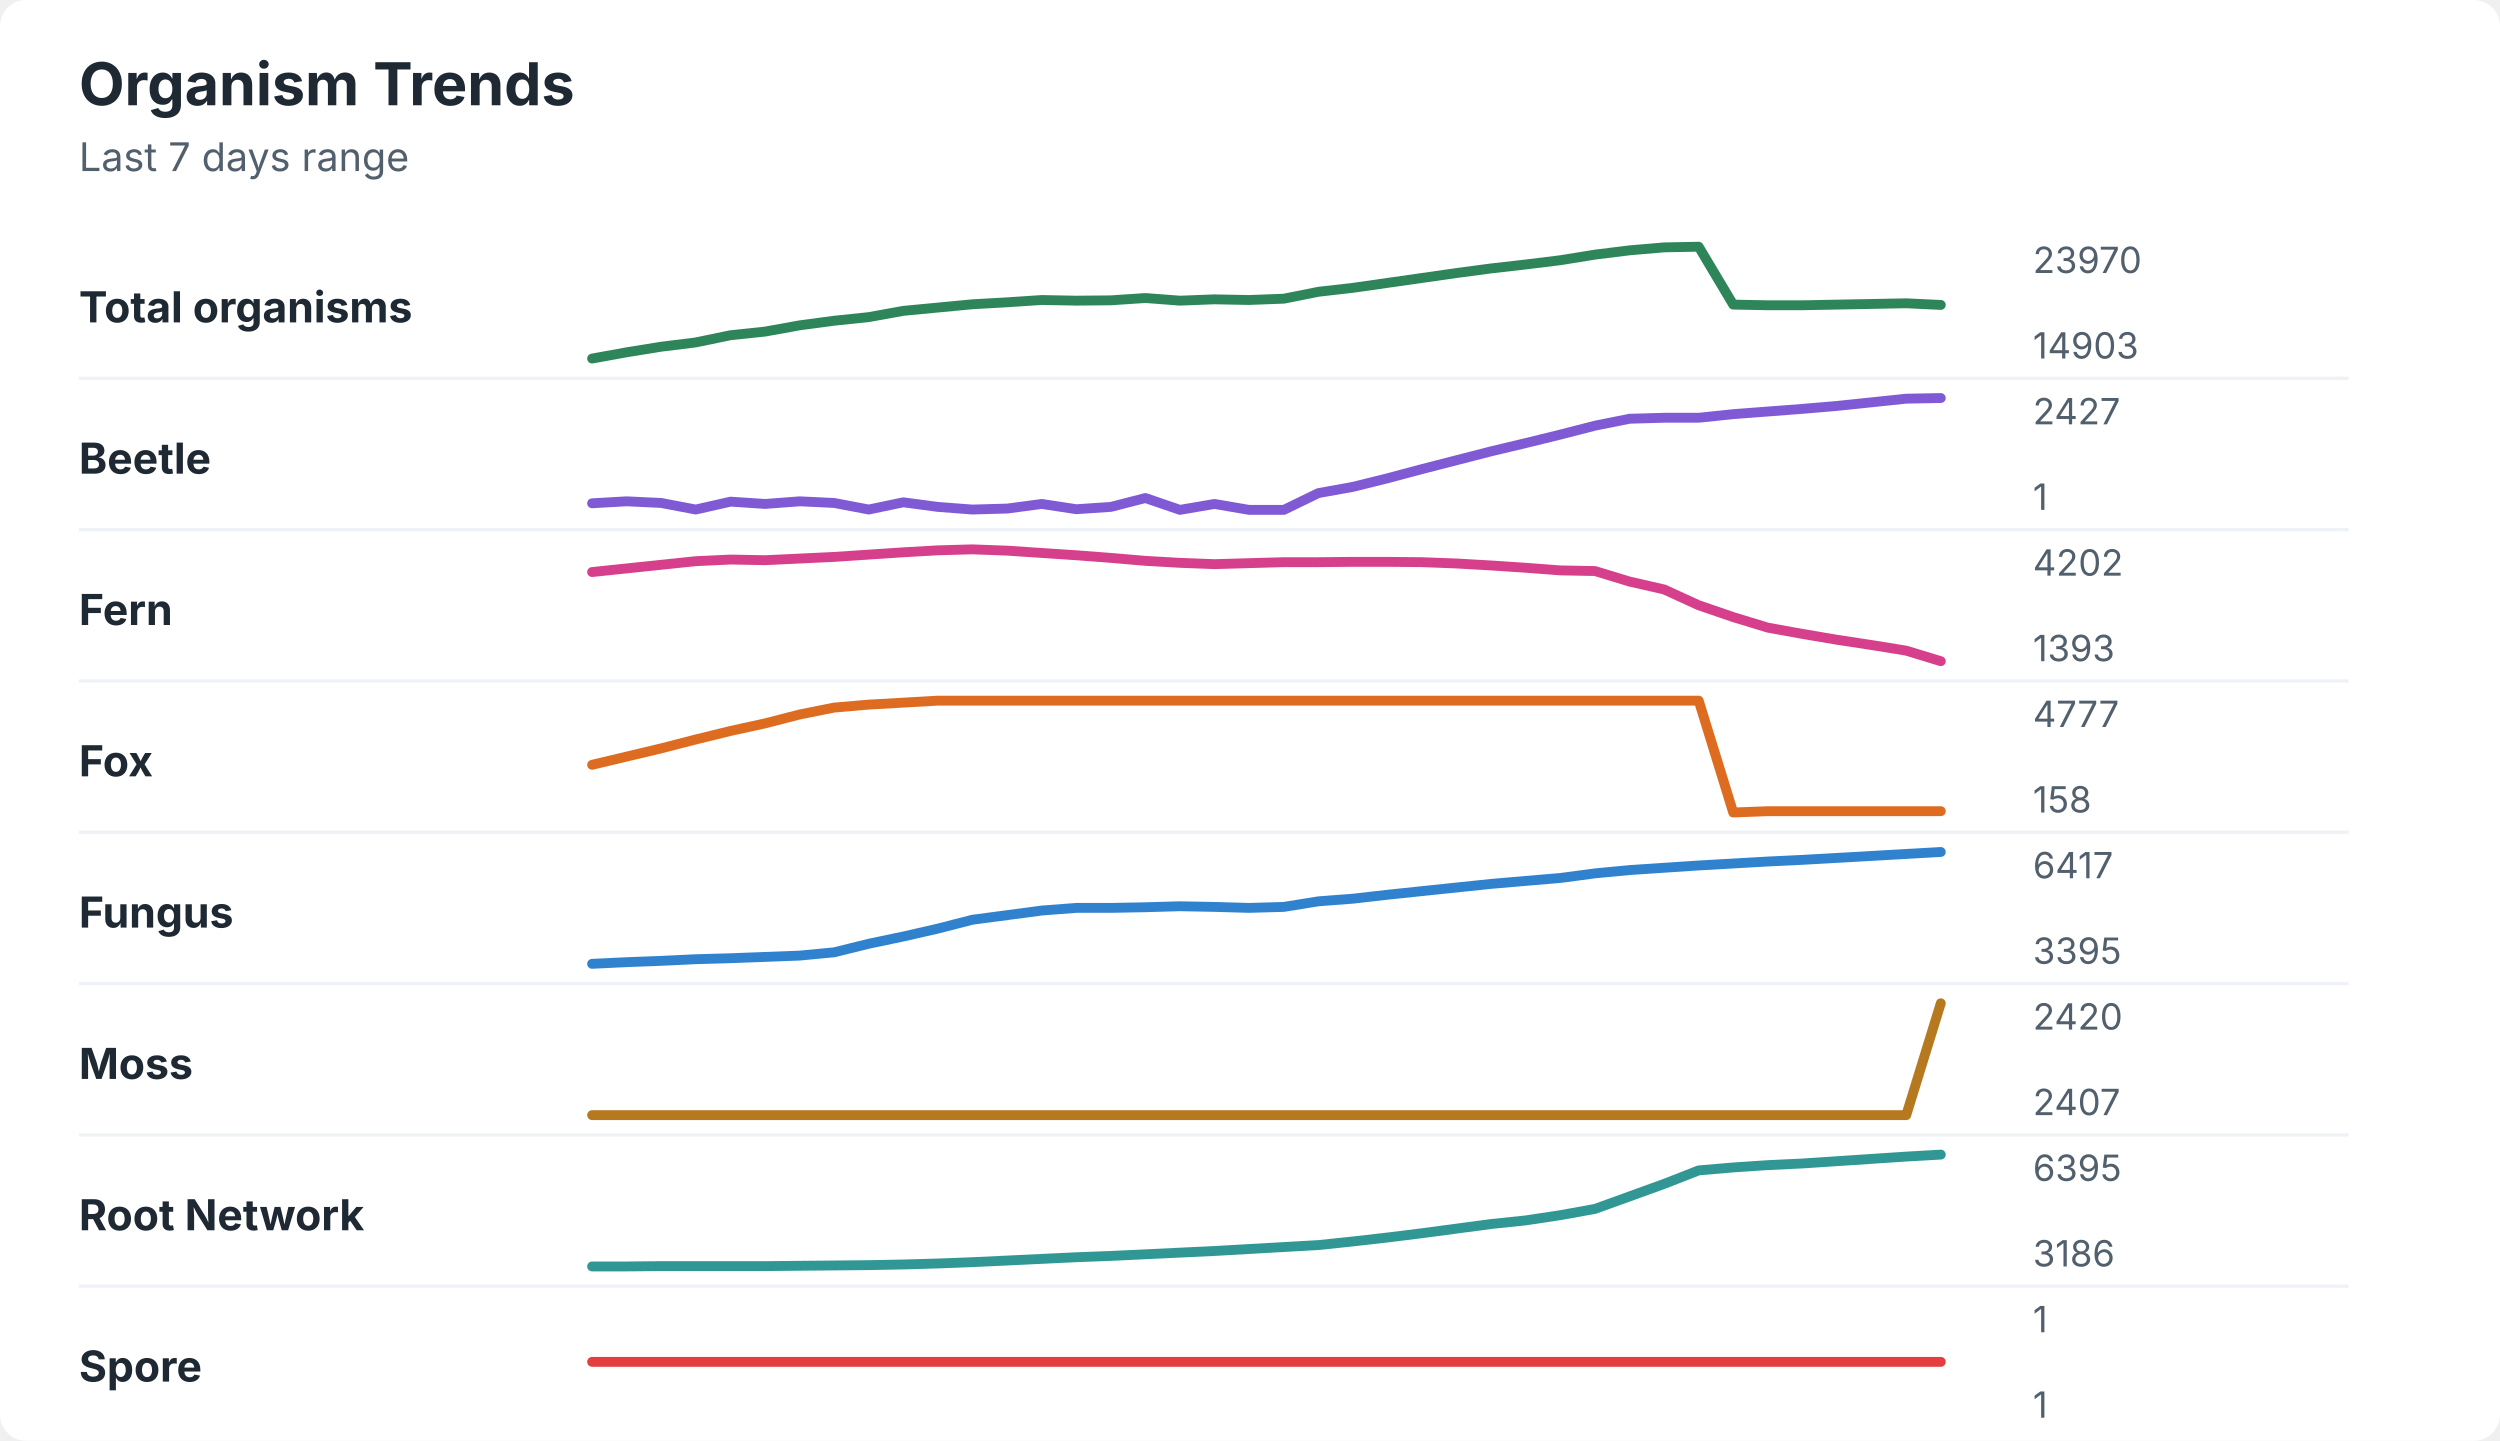
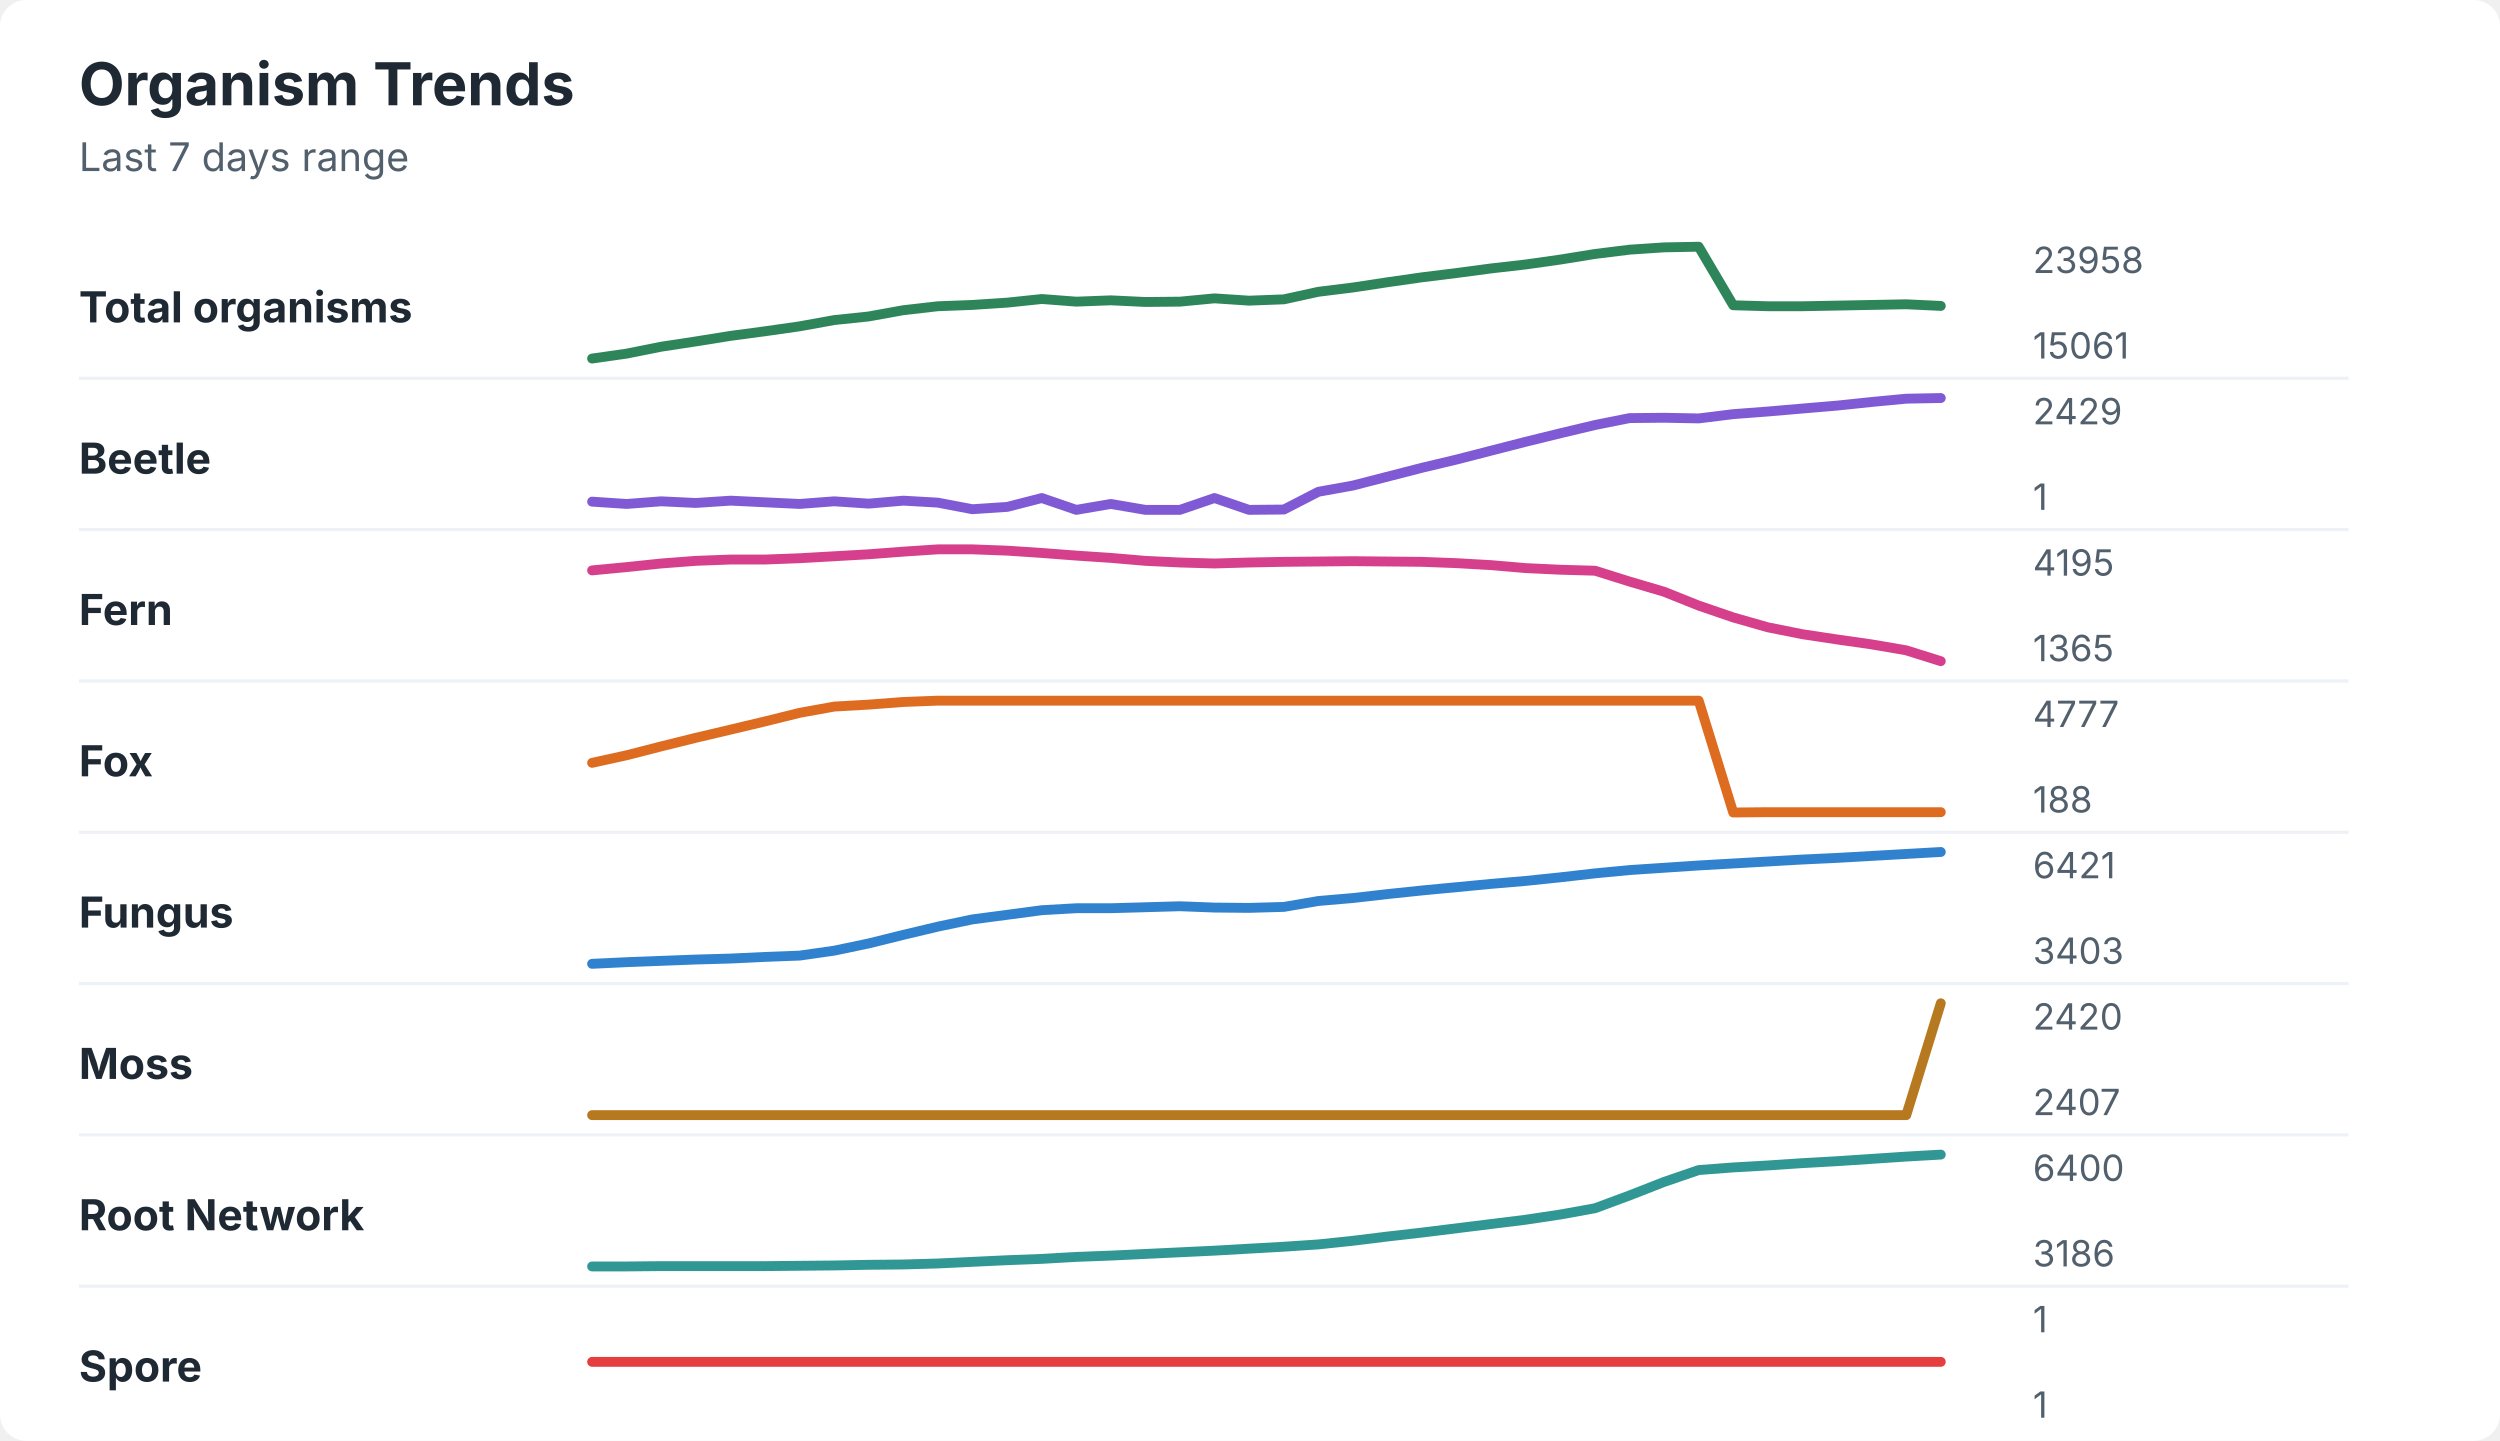
<svg xmlns="http://www.w3.org/2000/svg" width="760" height="438" viewBox="0 0 760 438" role="img" aria-labelledby="title desc">
  <rect width="760" height="438" rx="8" fill="#ffffff" />
  <style>
    text { font-family: -apple-system, BlinkMacSystemFont, "Segoe UI", sans-serif; }
    .title { font-size: 18px; font-weight: 700; fill: #1f2933; }
    .subtitle { font-size: 12px; fill: #52606d; }
    .label { font-size: 13px; font-weight: 650; fill: #1f2933; }
    .axis-value { font-size: 11px; fill: #52606d; }
    .separator { stroke: #eef2f7; stroke-width: 1; }
  </style>
  <text x="24" y="32" class="title">Organism Trends</text>
  <text x="24" y="52" class="subtitle">Last 7 days range</text>
  <text x="24" y="98" class="label">Total organisms</text>
-   <polyline points="180.0,109.0 190.5,107.1 201.0,105.4 211.5,104.1 222.1,101.9 232.6,100.8 243.1,98.9 253.6,97.5 264.1,96.4 274.6,94.5 285.1,93.5 295.6,92.5 306.2,91.9 316.7,91.2 327.2,91.4 337.7,91.3 348.2,90.6 358.7,91.4 369.2,91.0 379.7,91.2 390.3,90.8 400.8,88.7 411.3,87.5 421.8,86.0 432.3,84.5 442.8,83.0 453.3,81.6 463.8,80.4 474.4,79.1 484.9,77.4 495.4,76.1 505.9,75.2 516.4,75.0 526.9,92.6 537.4,92.8 547.9,92.8 558.5,92.6 569.0,92.4 579.5,92.2 590.0,92.7 " fill="none" stroke="#2f855a" stroke-width="3" stroke-linecap="round" stroke-linejoin="round" />
-   <text x="618" y="83" class="axis-value">23970</text>
-   <text x="618" y="109" class="axis-value">14903</text>
+   <polyline points="180.0,109.0 190.5,107.5 201.0,105.4 211.5,103.8 222.1,102.1 232.6,100.7 243.1,99.2 253.6,97.3 264.1,96.2 274.6,94.3 285.1,93.1 295.6,92.7 306.2,92.0 316.7,90.9 327.2,91.7 337.7,91.3 348.2,91.8 358.7,91.7 369.2,90.7 379.7,91.4 390.3,91.0 400.8,88.7 411.3,87.4 421.8,85.8 432.3,84.3 442.8,83.0 453.3,81.6 463.8,80.4 474.4,78.9 484.9,77.2 495.4,75.9 505.9,75.2 516.4,75.0 526.9,92.8 537.4,93.1 547.9,93.1 558.5,92.9 569.0,92.7 579.5,92.5 590.0,93.0 " fill="none" stroke="#2f855a" stroke-width="3" stroke-linecap="round" stroke-linejoin="round" />
+   <text x="618" y="83" class="axis-value">23958</text>
+   <text x="618" y="109" class="axis-value">15061</text>
  <line x1="24" y1="115.0" x2="714" y2="115.0" class="separator" />
  <text x="24" y="144" class="label">Beetle</text>
-   <polyline points="180.0,153.0 190.5,152.4 201.0,152.9 211.5,154.9 222.1,152.5 232.6,153.2 243.1,152.4 253.6,152.9 264.1,154.9 274.6,152.7 285.1,154.1 295.6,154.9 306.2,154.6 316.7,153.2 327.2,154.8 337.7,154.1 348.2,151.4 358.7,155.0 369.2,153.2 379.7,155.0 390.3,155.0 400.8,149.9 411.3,148.0 421.8,145.4 432.3,142.6 442.8,139.9 453.3,137.2 463.8,134.7 474.4,132.1 484.9,129.4 495.4,127.3 505.9,127.0 516.4,127.0 526.9,125.9 537.4,125.1 547.9,124.3 558.5,123.4 569.0,122.3 579.5,121.2 590.0,121.0 " fill="none" stroke="#805ad5" stroke-width="3" stroke-linecap="round" stroke-linejoin="round" />
-   <text x="618" y="129" class="axis-value">2427</text>
+   <polyline points="180.0,152.5 190.5,153.2 201.0,152.4 211.5,152.9 222.1,152.2 232.6,152.7 243.1,153.2 253.6,152.4 264.1,153.1 274.6,152.2 285.1,152.8 295.6,154.8 306.2,154.1 316.7,151.4 327.2,155.0 337.7,153.2 348.2,155.0 358.7,155.0 369.2,151.4 379.7,155.0 390.3,154.9 400.8,149.5 411.3,147.6 421.8,144.9 432.3,142.2 442.8,139.7 453.3,137.0 463.8,134.3 474.4,131.7 484.9,129.2 495.4,127.1 505.9,127.0 516.4,127.2 526.9,125.9 537.4,125.1 547.9,124.2 558.5,123.3 569.0,122.2 579.5,121.2 590.0,121.0 " fill="none" stroke="#805ad5" stroke-width="3" stroke-linecap="round" stroke-linejoin="round" />
+   <text x="618" y="129" class="axis-value">2429</text>
  <text x="618" y="155" class="axis-value">1</text>
  <line x1="24" y1="161.0" x2="714" y2="161.0" class="separator" />
  <text x="24" y="190" class="label">Fern</text>
-   <polyline points="180.0,173.9 190.5,172.8 201.0,171.7 211.5,170.6 222.1,170.1 232.6,170.3 243.1,169.8 253.6,169.3 264.1,168.6 274.6,167.9 285.1,167.3 295.6,167.0 306.2,167.4 316.7,168.1 327.2,168.8 337.7,169.6 348.2,170.5 358.7,171.1 369.2,171.5 379.7,171.2 390.3,170.9 400.8,170.9 411.3,170.8 421.8,170.8 432.3,170.9 442.8,171.3 453.3,171.9 463.8,172.6 474.4,173.4 484.9,173.6 495.4,176.8 505.9,179.2 516.4,184.0 526.9,187.6 537.4,190.8 547.9,192.7 558.5,194.5 569.0,196.1 579.5,197.8 590.0,201.0 " fill="none" stroke="#d53f8c" stroke-width="3" stroke-linecap="round" stroke-linejoin="round" />
-   <text x="618" y="175" class="axis-value">4202</text>
-   <text x="618" y="201" class="axis-value">1393</text>
+   <polyline points="180.0,173.4 190.5,172.4 201.0,171.3 211.5,170.5 222.1,170.1 232.6,170.1 243.1,169.7 253.6,169.1 264.1,168.5 274.6,167.7 285.1,167.0 295.6,167.0 306.2,167.4 316.7,168.1 327.2,168.9 337.7,169.6 348.2,170.5 358.7,171.0 369.2,171.3 379.7,171.0 390.3,170.8 400.8,170.7 411.3,170.6 421.8,170.7 432.3,170.8 442.8,171.2 453.3,171.8 463.8,172.7 474.4,173.2 484.9,173.5 495.4,176.8 505.9,179.9 516.4,184.1 526.9,187.7 537.4,190.7 547.9,192.8 558.5,194.4 569.0,195.9 579.5,197.7 590.0,201.0 " fill="none" stroke="#d53f8c" stroke-width="3" stroke-linecap="round" stroke-linejoin="round" />
+   <text x="618" y="175" class="axis-value">4195</text>
+   <text x="618" y="201" class="axis-value">1365</text>
  <line x1="24" y1="207.0" x2="714" y2="207.0" class="separator" />
  <text x="24" y="236" class="label">Fox</text>
-   <polyline points="180.0,232.5 190.5,230.0 201.0,227.5 211.5,224.8 222.1,222.2 232.6,219.9 243.1,217.2 253.6,215.1 264.1,214.2 274.6,213.6 285.1,213.0 295.6,213.0 306.2,213.0 316.7,213.0 327.2,213.0 337.7,213.0 348.2,213.0 358.7,213.0 369.2,213.0 379.7,213.0 390.3,213.0 400.8,213.0 411.3,213.0 421.8,213.0 432.3,213.0 442.8,213.0 453.3,213.0 463.8,213.0 474.4,213.0 484.9,213.0 495.4,213.0 505.9,213.0 516.4,213.0 526.9,247.0 537.4,246.6 547.9,246.6 558.5,246.6 569.0,246.6 579.5,246.6 590.0,246.6 " fill="none" stroke="#dd6b20" stroke-width="3" stroke-linecap="round" stroke-linejoin="round" />
+   <polyline points="180.0,231.9 190.5,229.6 201.0,226.9 211.5,224.3 222.1,221.8 232.6,219.3 243.1,216.7 253.6,214.8 264.1,214.2 274.6,213.4 285.1,213.0 295.6,213.0 306.2,213.0 316.7,213.0 327.2,213.0 337.7,213.0 348.2,213.0 358.7,213.0 369.2,213.0 379.7,213.0 390.3,213.0 400.8,213.0 411.3,213.0 421.8,213.0 432.3,213.0 442.8,213.0 453.3,213.0 463.8,213.0 474.4,213.0 484.9,213.0 495.4,213.0 505.9,213.0 516.4,213.0 526.9,247.0 537.4,246.9 547.9,246.9 558.5,246.9 569.0,246.9 579.5,246.9 590.0,246.9 " fill="none" stroke="#dd6b20" stroke-width="3" stroke-linecap="round" stroke-linejoin="round" />
  <text x="618" y="221" class="axis-value">4777</text>
-   <text x="618" y="247" class="axis-value">158</text>
+   <text x="618" y="247" class="axis-value">188</text>
  <line x1="24" y1="253.0" x2="714" y2="253.0" class="separator" />
  <text x="24" y="282" class="label">Fungus</text>
-   <polyline points="180.0,293.0 190.5,292.5 201.0,292.1 211.5,291.6 222.1,291.3 232.6,290.9 243.1,290.5 253.6,289.5 264.1,286.9 274.6,284.7 285.1,282.3 295.6,279.6 306.2,278.2 316.7,276.8 327.2,276.0 337.7,276.0 348.2,275.8 358.7,275.5 369.2,275.7 379.7,276.0 390.3,275.7 400.8,274.0 411.3,273.2 421.8,272.0 432.3,270.9 442.8,269.8 453.3,268.7 463.8,267.8 474.4,266.9 484.9,265.5 495.4,264.5 505.9,263.8 516.4,263.1 526.9,262.5 537.4,261.9 547.9,261.4 558.5,260.8 569.0,260.2 579.5,259.6 590.0,259.0 " fill="none" stroke="#3182ce" stroke-width="3" stroke-linecap="round" stroke-linejoin="round" />
-   <text x="618" y="267" class="axis-value">6417</text>
-   <text x="618" y="293" class="axis-value">3395</text>
+   <polyline points="180.0,293.0 190.5,292.5 201.0,292.1 211.5,291.7 222.1,291.4 232.6,290.9 243.1,290.5 253.6,289.0 264.1,286.8 274.6,284.2 285.1,281.7 295.6,279.5 306.2,278.1 316.7,276.7 327.2,276.1 337.7,276.1 348.2,275.8 358.7,275.5 369.2,275.9 379.7,276.0 390.3,275.7 400.8,273.9 411.3,273.0 421.8,271.8 432.3,270.7 442.8,269.7 453.3,268.7 463.8,267.8 474.4,266.7 484.9,265.5 495.4,264.5 505.9,263.8 516.4,263.1 526.9,262.5 537.4,261.9 547.9,261.3 558.5,260.8 569.0,260.2 579.5,259.6 590.0,259.0 " fill="none" stroke="#3182ce" stroke-width="3" stroke-linecap="round" stroke-linejoin="round" />
+   <text x="618" y="267" class="axis-value">6421</text>
+   <text x="618" y="293" class="axis-value">3403</text>
  <line x1="24" y1="299.0" x2="714" y2="299.0" class="separator" />
  <text x="24" y="328" class="label">Moss</text>
  <polyline points="180.0,339.0 190.5,339.0 201.0,339.0 211.5,339.0 222.1,339.0 232.6,339.0 243.1,339.0 253.6,339.0 264.1,339.0 274.6,339.0 285.1,339.0 295.6,339.0 306.2,339.0 316.7,339.0 327.2,339.0 337.7,339.0 348.2,339.0 358.7,339.0 369.2,339.0 379.7,339.0 390.3,339.0 400.8,339.0 411.3,339.0 421.8,339.0 432.3,339.0 442.8,339.0 453.3,339.0 463.8,339.0 474.4,339.0 484.9,339.0 495.4,339.0 505.9,339.0 516.4,339.0 526.9,339.0 537.4,339.0 547.9,339.0 558.5,339.0 569.0,339.0 579.5,339.0 590.0,305.0 " fill="none" stroke="#b7791f" stroke-width="3" stroke-linecap="round" stroke-linejoin="round" />
  <text x="618" y="313" class="axis-value">2420</text>
  <text x="618" y="339" class="axis-value">2407</text>
  <line x1="24" y1="345.0" x2="714" y2="345.0" class="separator" />
  <text x="24" y="374" class="label">Root Network</text>
-   <polyline points="180.0,385.0 190.5,385.0 201.0,384.9 211.5,384.9 222.1,384.9 232.6,384.9 243.1,384.8 253.6,384.7 264.1,384.6 274.6,384.4 285.1,384.1 295.6,383.7 306.2,383.2 316.7,382.7 327.2,382.2 337.7,381.8 348.2,381.3 358.7,380.8 369.2,380.3 379.7,379.7 390.3,379.1 400.8,378.5 411.3,377.4 421.8,376.2 432.3,374.9 442.8,373.5 453.3,372.1 463.8,371.0 474.4,369.4 484.9,367.5 495.4,363.7 505.9,359.9 516.4,355.8 526.9,354.9 537.4,354.2 547.9,353.7 558.5,353.0 569.0,352.3 579.5,351.6 590.0,351.0 " fill="none" stroke="#319795" stroke-width="3" stroke-linecap="round" stroke-linejoin="round" />
-   <text x="618" y="359" class="axis-value">6395</text>
+   <polyline points="180.0,385.0 190.5,385.0 201.0,384.9 211.5,384.9 222.1,384.9 232.6,384.9 243.1,384.8 253.6,384.7 264.1,384.5 274.6,384.4 285.1,384.1 295.6,383.6 306.2,383.1 316.7,382.7 327.2,382.1 337.7,381.7 348.2,381.2 358.7,380.7 369.2,380.2 379.7,379.6 390.3,379.0 400.8,378.3 411.3,377.2 421.8,375.9 432.3,374.7 442.8,373.4 453.3,372.1 463.8,370.8 474.4,369.2 484.9,367.3 495.4,363.4 505.9,359.3 516.4,355.7 526.9,354.9 537.4,354.3 547.9,353.6 558.5,353.0 569.0,352.3 579.5,351.6 590.0,351.0 " fill="none" stroke="#319795" stroke-width="3" stroke-linecap="round" stroke-linejoin="round" />
+   <text x="618" y="359" class="axis-value">6400</text>
  <text x="618" y="385" class="axis-value">3186</text>
  <line x1="24" y1="391.0" x2="714" y2="391.0" class="separator" />
  <text x="24" y="420" class="label">Spore</text>
  <polyline points="180.0,414.0 190.5,414.0 201.0,414.0 211.5,414.0 222.1,414.0 232.6,414.0 243.1,414.0 253.6,414.0 264.1,414.0 274.6,414.0 285.1,414.0 295.6,414.0 306.2,414.0 316.7,414.0 327.2,414.0 337.7,414.0 348.2,414.0 358.7,414.0 369.2,414.0 379.7,414.0 390.3,414.0 400.8,414.0 411.3,414.0 421.8,414.0 432.3,414.0 442.8,414.0 453.3,414.0 463.8,414.0 474.4,414.0 484.9,414.0 495.4,414.0 505.9,414.0 516.4,414.0 526.9,414.0 537.4,414.0 547.9,414.0 558.5,414.0 569.0,414.0 579.5,414.0 590.0,414.0 " fill="none" stroke="#e53e3e" stroke-width="3" stroke-linecap="round" stroke-linejoin="round" />
  <text x="618" y="405" class="axis-value">1</text>
  <text x="618" y="431" class="axis-value">1</text>
</svg>
